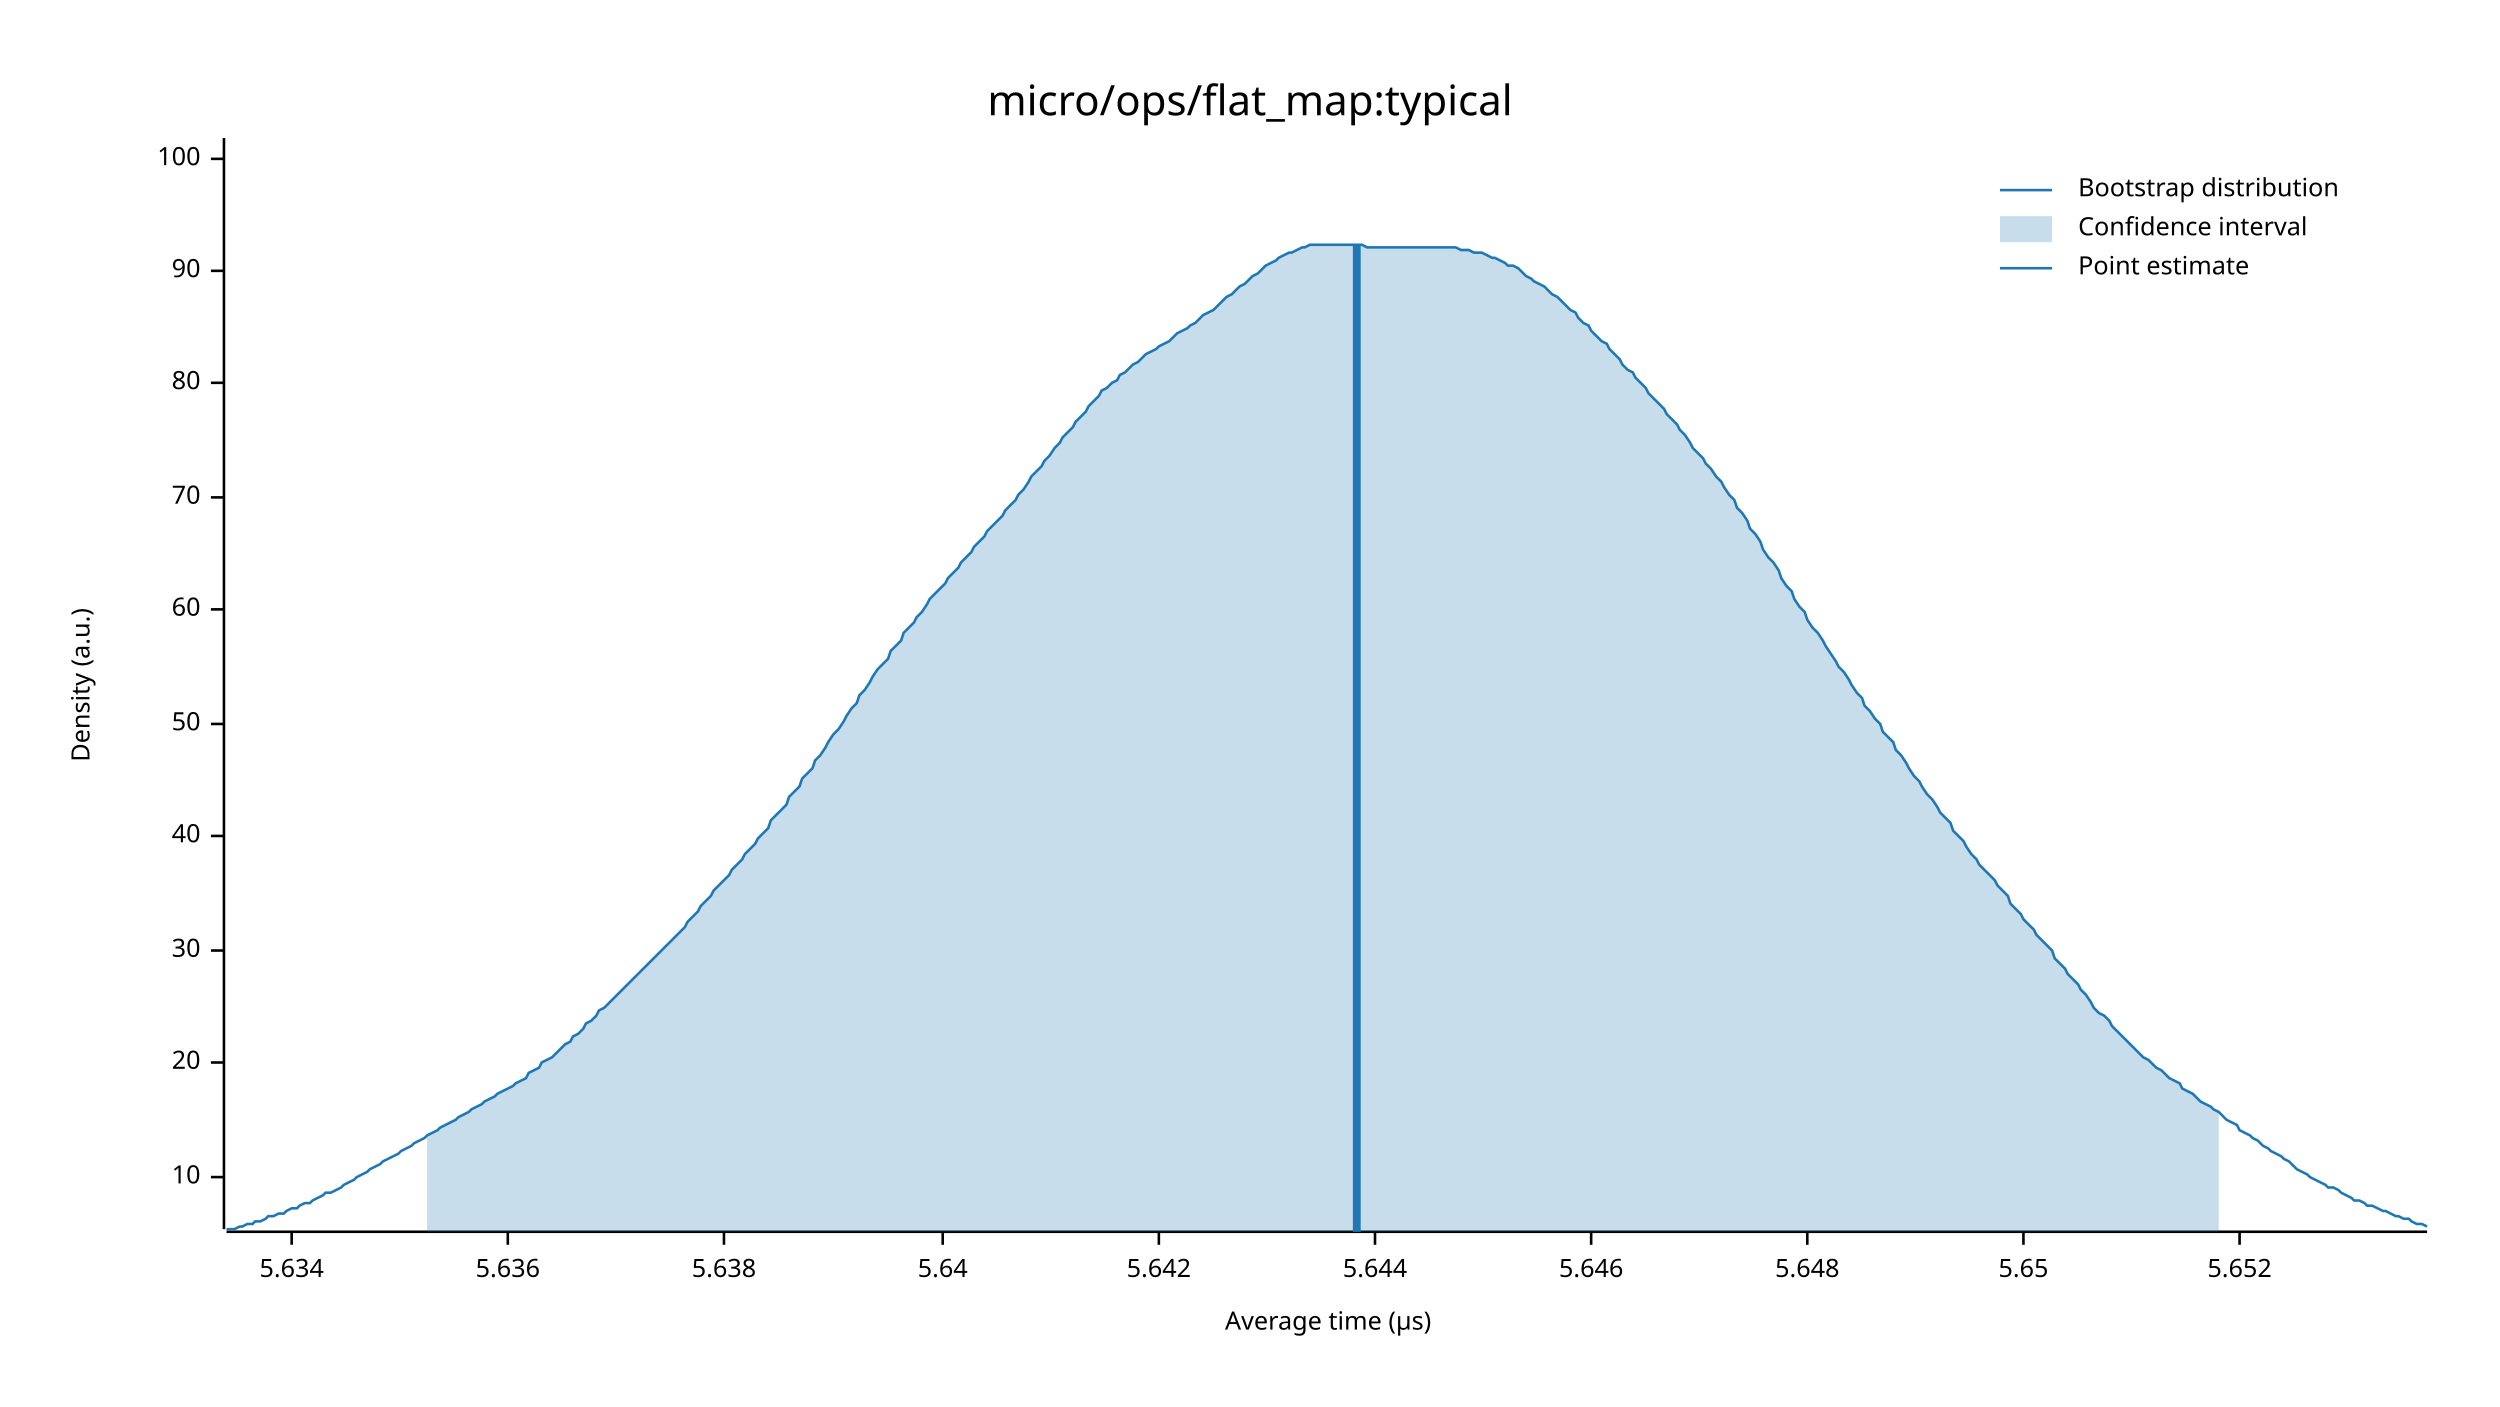
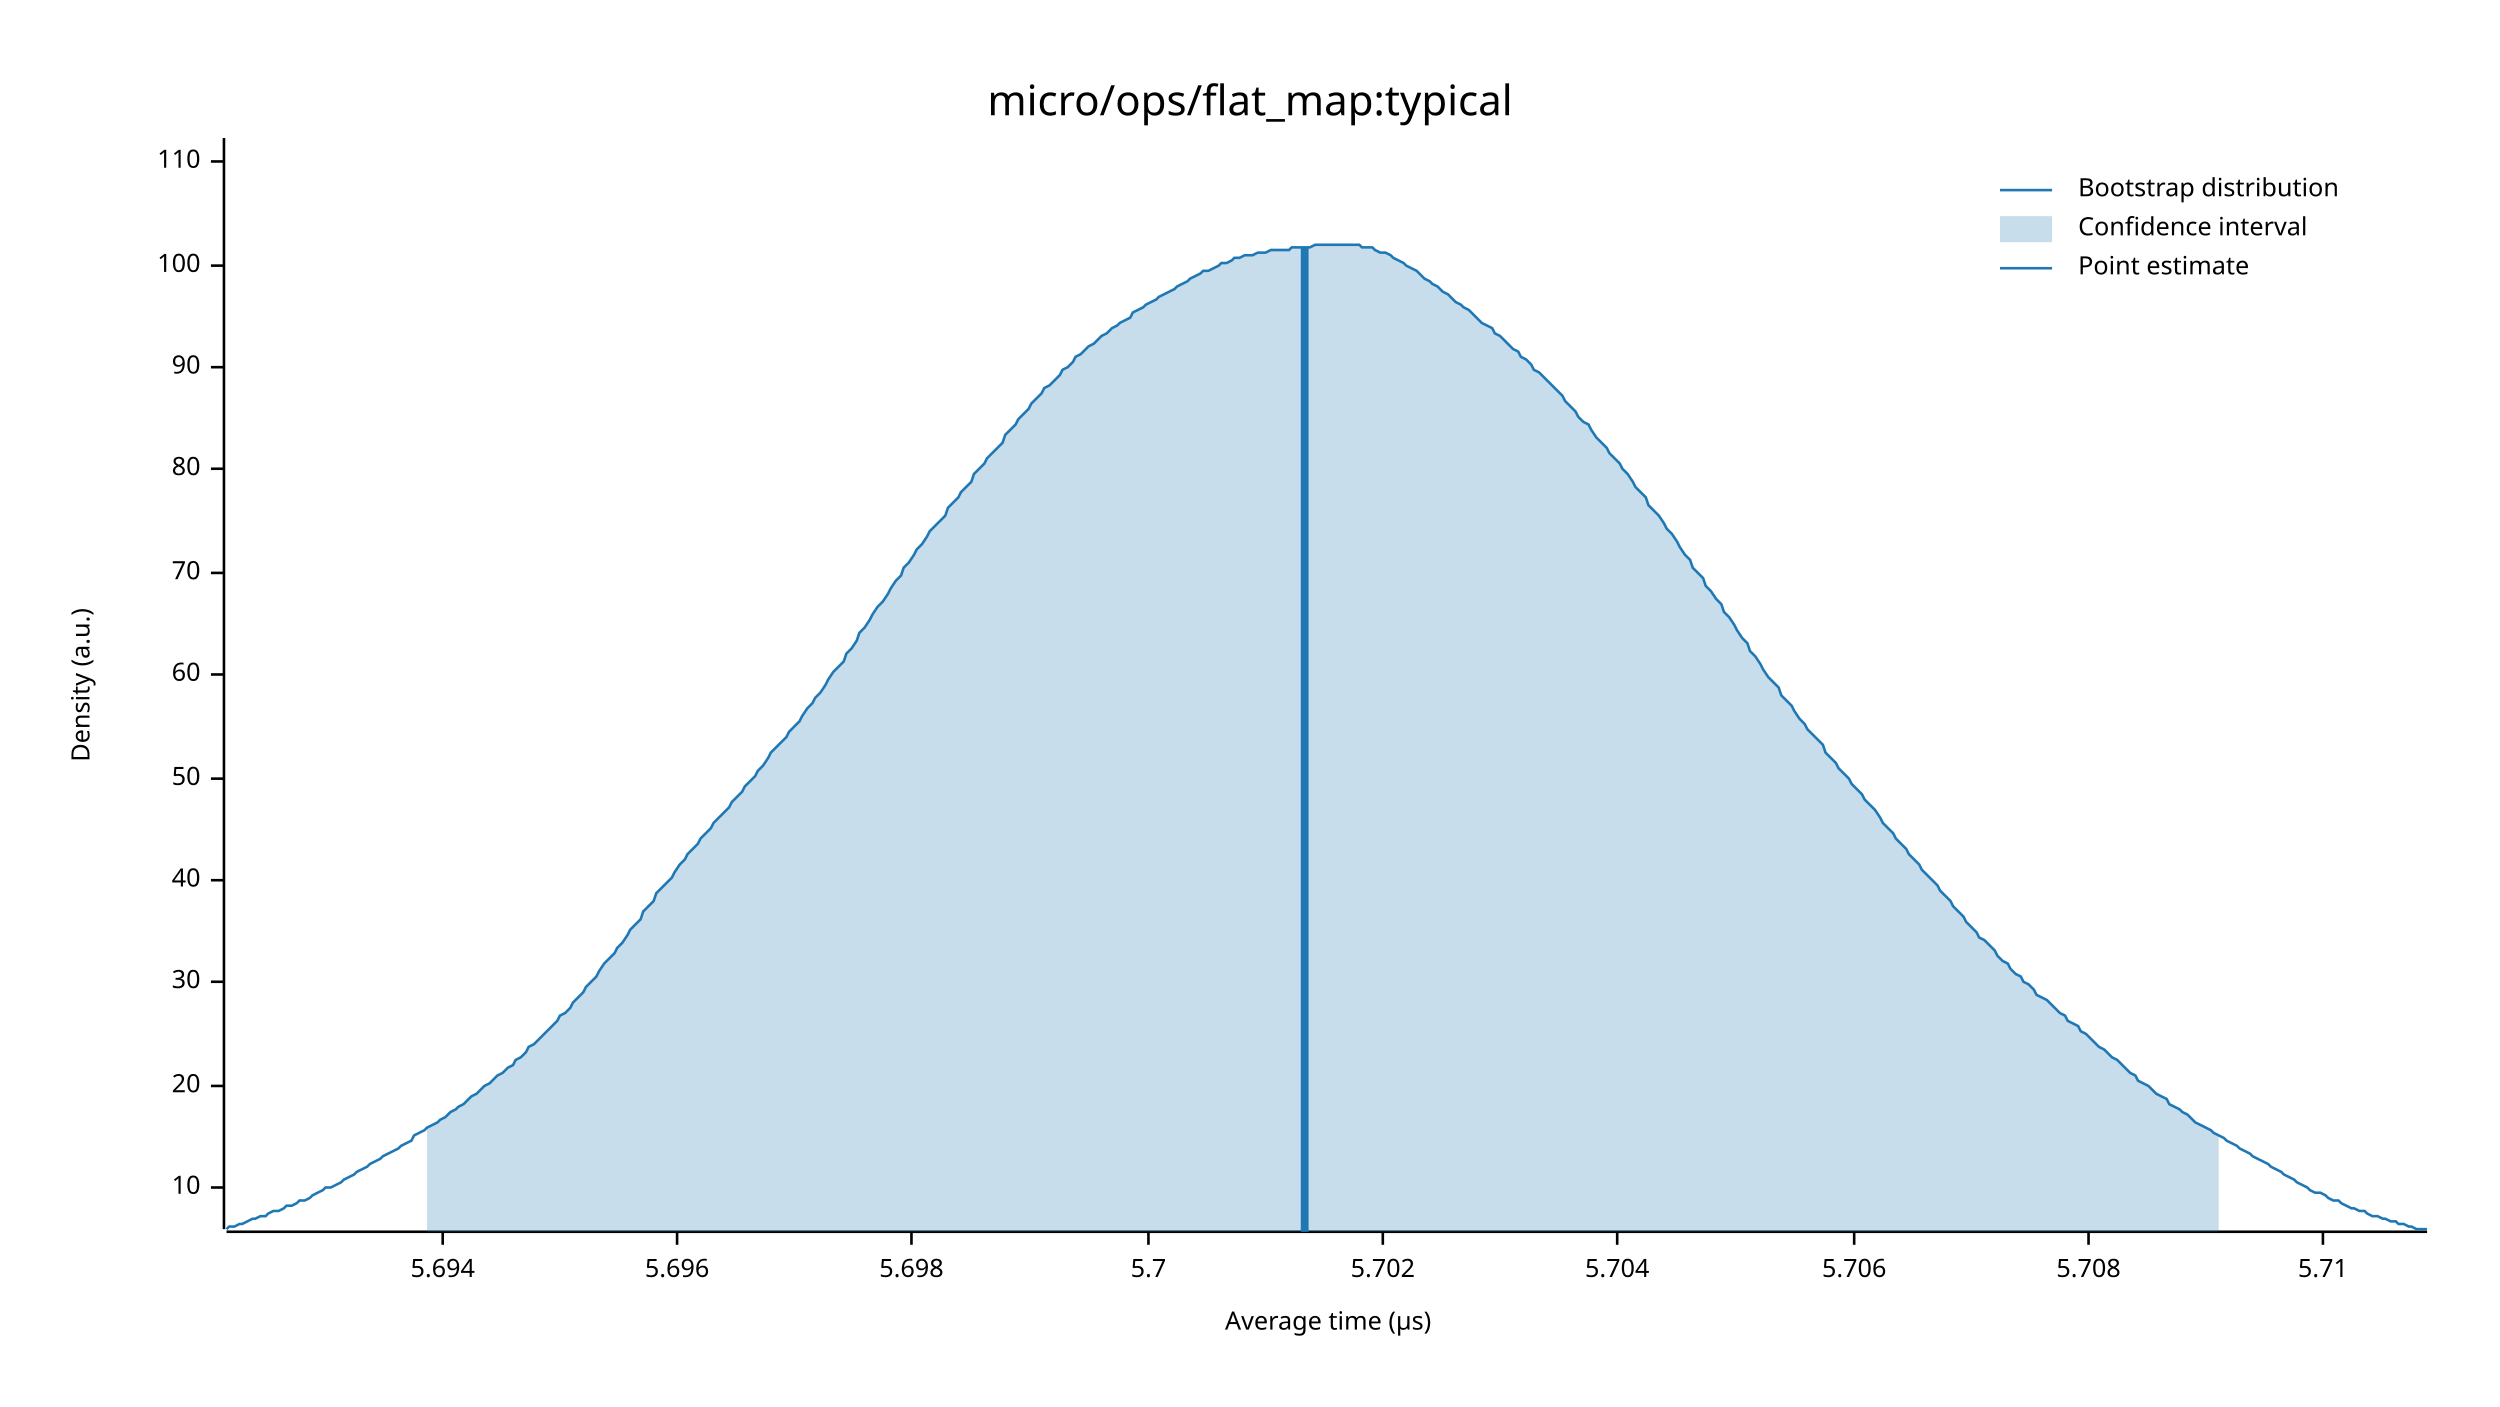
<svg xmlns="http://www.w3.org/2000/svg" width="960" height="540" viewBox="0 0 960 540">
  <text x="480" y="32" dy="0.76em" text-anchor="middle" font-family="sans-serif" font-size="16.129" opacity="1" fill="#000000">
micro/ops/flat_map:typical
</text>
  <text x="27" y="263" dy="0.76em" text-anchor="middle" font-family="sans-serif" font-size="9.677" opacity="1" fill="#000000" transform="rotate(270, 27, 263)">
Density (a.u.)
</text>
  <text x="510" y="513" dy="-0.5ex" text-anchor="middle" font-family="sans-serif" font-size="9.677" opacity="1" fill="#000000">
Average time (µs)
</text>
  <polyline fill="none" opacity="1" stroke="#000000" stroke-width="1" points="86,53 86,472 " />
-   <text x="77" y="452" dy="0.5ex" text-anchor="end" font-family="sans-serif" font-size="9.677" opacity="1" fill="#000000">
+   <text x="77" y="456" dy="0.5ex" text-anchor="end" font-family="sans-serif" font-size="9.677" opacity="1" fill="#000000">
10
</text>
-   <polyline fill="none" opacity="1" stroke="#000000" stroke-width="1" points="81,452 86,452 " />
-   <text x="77" y="408" dy="0.5ex" text-anchor="end" font-family="sans-serif" font-size="9.677" opacity="1" fill="#000000">
+   <polyline fill="none" opacity="1" stroke="#000000" stroke-width="1" points="81,456 86,456 " />
+   <text x="77" y="417" dy="0.5ex" text-anchor="end" font-family="sans-serif" font-size="9.677" opacity="1" fill="#000000">
20
</text>
-   <polyline fill="none" opacity="1" stroke="#000000" stroke-width="1" points="81,408 86,408 " />
-   <text x="77" y="365" dy="0.5ex" text-anchor="end" font-family="sans-serif" font-size="9.677" opacity="1" fill="#000000">
+   <polyline fill="none" opacity="1" stroke="#000000" stroke-width="1" points="81,417 86,417 " />
+   <text x="77" y="377" dy="0.5ex" text-anchor="end" font-family="sans-serif" font-size="9.677" opacity="1" fill="#000000">
30
</text>
-   <polyline fill="none" opacity="1" stroke="#000000" stroke-width="1" points="81,365 86,365 " />
-   <text x="77" y="321" dy="0.5ex" text-anchor="end" font-family="sans-serif" font-size="9.677" opacity="1" fill="#000000">
+   <polyline fill="none" opacity="1" stroke="#000000" stroke-width="1" points="81,377 86,377 " />
+   <text x="77" y="338" dy="0.5ex" text-anchor="end" font-family="sans-serif" font-size="9.677" opacity="1" fill="#000000">
40
</text>
-   <polyline fill="none" opacity="1" stroke="#000000" stroke-width="1" points="81,321 86,321 " />
-   <text x="77" y="278" dy="0.5ex" text-anchor="end" font-family="sans-serif" font-size="9.677" opacity="1" fill="#000000">
+   <polyline fill="none" opacity="1" stroke="#000000" stroke-width="1" points="81,338 86,338 " />
+   <text x="77" y="299" dy="0.5ex" text-anchor="end" font-family="sans-serif" font-size="9.677" opacity="1" fill="#000000">
50
</text>
-   <polyline fill="none" opacity="1" stroke="#000000" stroke-width="1" points="81,278 86,278 " />
-   <text x="77" y="234" dy="0.5ex" text-anchor="end" font-family="sans-serif" font-size="9.677" opacity="1" fill="#000000">
+   <polyline fill="none" opacity="1" stroke="#000000" stroke-width="1" points="81,299 86,299 " />
+   <text x="77" y="259" dy="0.5ex" text-anchor="end" font-family="sans-serif" font-size="9.677" opacity="1" fill="#000000">
60
</text>
-   <polyline fill="none" opacity="1" stroke="#000000" stroke-width="1" points="81,234 86,234 " />
-   <text x="77" y="191" dy="0.5ex" text-anchor="end" font-family="sans-serif" font-size="9.677" opacity="1" fill="#000000">
+   <polyline fill="none" opacity="1" stroke="#000000" stroke-width="1" points="81,259 86,259 " />
+   <text x="77" y="220" dy="0.5ex" text-anchor="end" font-family="sans-serif" font-size="9.677" opacity="1" fill="#000000">
70
</text>
-   <polyline fill="none" opacity="1" stroke="#000000" stroke-width="1" points="81,191 86,191 " />
-   <text x="77" y="147" dy="0.5ex" text-anchor="end" font-family="sans-serif" font-size="9.677" opacity="1" fill="#000000">
+   <polyline fill="none" opacity="1" stroke="#000000" stroke-width="1" points="81,220 86,220 " />
+   <text x="77" y="180" dy="0.5ex" text-anchor="end" font-family="sans-serif" font-size="9.677" opacity="1" fill="#000000">
80
</text>
-   <polyline fill="none" opacity="1" stroke="#000000" stroke-width="1" points="81,147 86,147 " />
-   <text x="77" y="104" dy="0.5ex" text-anchor="end" font-family="sans-serif" font-size="9.677" opacity="1" fill="#000000">
+   <polyline fill="none" opacity="1" stroke="#000000" stroke-width="1" points="81,180 86,180 " />
+   <text x="77" y="141" dy="0.5ex" text-anchor="end" font-family="sans-serif" font-size="9.677" opacity="1" fill="#000000">
90
</text>
-   <polyline fill="none" opacity="1" stroke="#000000" stroke-width="1" points="81,104 86,104 " />
-   <text x="77" y="61" dy="0.5ex" text-anchor="end" font-family="sans-serif" font-size="9.677" opacity="1" fill="#000000">
+   <polyline fill="none" opacity="1" stroke="#000000" stroke-width="1" points="81,141 86,141 " />
+   <text x="77" y="102" dy="0.5ex" text-anchor="end" font-family="sans-serif" font-size="9.677" opacity="1" fill="#000000">
100
</text>
-   <polyline fill="none" opacity="1" stroke="#000000" stroke-width="1" points="81,61 86,61 " />
+   <polyline fill="none" opacity="1" stroke="#000000" stroke-width="1" points="81,102 86,102 " />
+   <text x="77" y="62" dy="0.5ex" text-anchor="end" font-family="sans-serif" font-size="9.677" opacity="1" fill="#000000">
+ 110
+ </text>
+   <polyline fill="none" opacity="1" stroke="#000000" stroke-width="1" points="81,62 86,62 " />
  <polyline fill="none" opacity="1" stroke="#000000" stroke-width="1" points="87,473 932,473 " />
-   <text x="112" y="483" dy="0.76em" text-anchor="middle" font-family="sans-serif" font-size="9.677" opacity="1" fill="#000000">
- 5.634
+   <text x="170" y="483" dy="0.76em" text-anchor="middle" font-family="sans-serif" font-size="9.677" opacity="1" fill="#000000">
+ 5.694
</text>
-   <polyline fill="none" opacity="1" stroke="#000000" stroke-width="1" points="112,473 112,478 " />
-   <text x="195" y="483" dy="0.76em" text-anchor="middle" font-family="sans-serif" font-size="9.677" opacity="1" fill="#000000">
- 5.636
+   <polyline fill="none" opacity="1" stroke="#000000" stroke-width="1" points="170,473 170,478 " />
+   <text x="260" y="483" dy="0.76em" text-anchor="middle" font-family="sans-serif" font-size="9.677" opacity="1" fill="#000000">
+ 5.696
</text>
-   <polyline fill="none" opacity="1" stroke="#000000" stroke-width="1" points="195,473 195,478 " />
-   <text x="278" y="483" dy="0.76em" text-anchor="middle" font-family="sans-serif" font-size="9.677" opacity="1" fill="#000000">
- 5.638
+   <polyline fill="none" opacity="1" stroke="#000000" stroke-width="1" points="260,473 260,478 " />
+   <text x="350" y="483" dy="0.76em" text-anchor="middle" font-family="sans-serif" font-size="9.677" opacity="1" fill="#000000">
+ 5.698
</text>
-   <polyline fill="none" opacity="1" stroke="#000000" stroke-width="1" points="278,473 278,478 " />
-   <text x="362" y="483" dy="0.76em" text-anchor="middle" font-family="sans-serif" font-size="9.677" opacity="1" fill="#000000">
- 5.64
+   <polyline fill="none" opacity="1" stroke="#000000" stroke-width="1" points="350,473 350,478 " />
+   <text x="441" y="483" dy="0.76em" text-anchor="middle" font-family="sans-serif" font-size="9.677" opacity="1" fill="#000000">
+ 5.7
</text>
-   <polyline fill="none" opacity="1" stroke="#000000" stroke-width="1" points="362,473 362,478 " />
-   <text x="445" y="483" dy="0.76em" text-anchor="middle" font-family="sans-serif" font-size="9.677" opacity="1" fill="#000000">
- 5.642
+   <polyline fill="none" opacity="1" stroke="#000000" stroke-width="1" points="441,473 441,478 " />
+   <text x="531" y="483" dy="0.76em" text-anchor="middle" font-family="sans-serif" font-size="9.677" opacity="1" fill="#000000">
+ 5.702
</text>
-   <polyline fill="none" opacity="1" stroke="#000000" stroke-width="1" points="445,473 445,478 " />
-   <text x="528" y="483" dy="0.76em" text-anchor="middle" font-family="sans-serif" font-size="9.677" opacity="1" fill="#000000">
- 5.644
+   <polyline fill="none" opacity="1" stroke="#000000" stroke-width="1" points="531,473 531,478 " />
+   <text x="621" y="483" dy="0.76em" text-anchor="middle" font-family="sans-serif" font-size="9.677" opacity="1" fill="#000000">
+ 5.704
</text>
-   <polyline fill="none" opacity="1" stroke="#000000" stroke-width="1" points="528,473 528,478 " />
-   <text x="611" y="483" dy="0.76em" text-anchor="middle" font-family="sans-serif" font-size="9.677" opacity="1" fill="#000000">
- 5.646
+   <polyline fill="none" opacity="1" stroke="#000000" stroke-width="1" points="621,473 621,478 " />
+   <text x="712" y="483" dy="0.76em" text-anchor="middle" font-family="sans-serif" font-size="9.677" opacity="1" fill="#000000">
+ 5.706
</text>
-   <polyline fill="none" opacity="1" stroke="#000000" stroke-width="1" points="611,473 611,478 " />
-   <text x="694" y="483" dy="0.76em" text-anchor="middle" font-family="sans-serif" font-size="9.677" opacity="1" fill="#000000">
- 5.648
+   <polyline fill="none" opacity="1" stroke="#000000" stroke-width="1" points="712,473 712,478 " />
+   <text x="802" y="483" dy="0.76em" text-anchor="middle" font-family="sans-serif" font-size="9.677" opacity="1" fill="#000000">
+ 5.708
</text>
-   <polyline fill="none" opacity="1" stroke="#000000" stroke-width="1" points="694,473 694,478 " />
-   <text x="777" y="483" dy="0.76em" text-anchor="middle" font-family="sans-serif" font-size="9.677" opacity="1" fill="#000000">
- 5.65
+   <polyline fill="none" opacity="1" stroke="#000000" stroke-width="1" points="802,473 802,478 " />
+   <text x="892" y="483" dy="0.76em" text-anchor="middle" font-family="sans-serif" font-size="9.677" opacity="1" fill="#000000">
+ 5.71
</text>
-   <polyline fill="none" opacity="1" stroke="#000000" stroke-width="1" points="777,473 777,478 " />
-   <text x="860" y="483" dy="0.76em" text-anchor="middle" font-family="sans-serif" font-size="9.677" opacity="1" fill="#000000">
- 5.652
- </text>
-   <polyline fill="none" opacity="1" stroke="#000000" stroke-width="1" points="860,473 860,478 " />
-   <polyline fill="none" opacity="1" stroke="#1F78B4" stroke-width="1" points="87,472 88,472 90,472 92,471 93,471 95,470 97,470 98,469 100,469 102,468 103,467 105,467 107,466 109,466 110,465 112,464 114,464 115,463 117,462 119,462 120,461 122,460 124,459 125,458 127,458 129,457 131,456 132,455 134,454 136,453 137,452 139,451 141,450 142,449 144,448 146,447 147,446 149,445 151,444 153,443 154,442 156,441 158,440 159,439 161,438 163,437 164,436 166,435 168,434 169,433 171,432 173,431 175,430 176,429 178,428 180,427 181,426 183,425 185,424 186,423 188,422 190,421 191,420 193,419 195,418 197,417 198,416 200,415 202,414 203,412 205,411 207,410 208,408 210,407 212,406 214,404 215,403 217,401 219,400 220,398 222,397 224,395 225,393 227,392 229,390 230,388 232,387 234,385 236,383 237,382 239,380 241,378 242,377 244,375 246,373 247,372 249,370 251,368 252,367 254,365 256,363 258,361 259,360 261,358 263,356 264,354 266,352 268,350 269,348 271,346 273,344 274,342 276,340 278,338 280,336 281,334 283,332 285,330 286,328 288,326 290,324 291,322 293,320 295,318 296,315 298,313 300,311 302,309 303,306 305,304 307,302 308,299 310,297 312,295 313,292 315,290 317,287 318,285 320,282 322,280 324,277 325,275 327,272 329,270 330,267 332,265 334,262 335,260 337,257 339,255 341,253 342,250 344,248 346,246 347,243 349,241 351,239 352,237 354,235 356,232 357,230 359,228 361,226 363,224 364,222 366,220 368,218 369,216 371,214 373,212 374,210 376,208 378,206 379,204 381,202 383,200 385,198 386,196 388,194 390,192 391,190 393,188 395,185 396,183 398,181 400,179 401,177 403,175 405,172 407,170 408,168 410,166 412,164 413,162 415,160 417,158 418,156 420,154 422,152 423,150 425,149 427,147 429,146 430,144 432,143 434,141 435,140 437,139 439,137 440,136 442,135 444,134 445,133 447,132 449,131 451,129 452,128 454,127 456,126 457,125 459,124 461,122 462,121 464,120 466,119 468,117 469,116 471,114 473,113 474,112 476,110 478,109 479,108 481,106 483,105 484,104 486,102 488,101 490,100 491,99 493,98 495,97 496,97 498,96 500,95 501,95 503,94 505,94 506,94 508,94 510,94 512,94 513,94 515,94 517,94 518,94 520,94 522,94 523,94 525,95 527,95 528,95 530,95 532,95 534,95 535,95 537,95 539,95 540,95 542,95 544,95 545,95 547,95 549,95 550,95 552,95 554,95 556,95 557,95 559,95 561,96 562,96 564,96 566,97 567,97 569,97 571,98 573,99 574,99 576,100 578,101 579,102 581,102 583,103 584,104 586,106 588,107 589,108 591,109 593,110 595,112 596,113 598,114 600,116 601,117 603,119 605,120 606,122 608,124 610,125 611,127 613,129 615,131 617,132 618,134 620,136 622,138 623,140 625,142 627,143 628,145 630,147 632,149 633,151 635,153 637,155 639,157 640,159 642,161 644,163 645,165 647,167 649,170 650,172 652,174 654,176 655,178 657,180 659,183 661,185 662,187 664,190 666,192 667,195 669,197 671,200 672,203 674,205 676,208 677,211 679,214 681,216 683,219 684,222 686,225 688,227 689,230 691,233 693,235 694,238 696,241 698,243 700,246 701,248 703,251 705,254 706,256 708,258 710,261 711,263 713,266 715,268 716,271 718,273 720,276 722,278 723,281 725,283 727,285 728,288 730,290 732,293 733,295 735,298 737,300 738,302 740,305 742,307 744,310 745,312 747,314 749,316 750,319 752,321 754,323 755,325 757,328 759,330 760,332 762,334 764,336 766,338 767,340 769,342 771,344 772,347 774,349 776,351 777,353 779,355 781,357 782,359 784,361 786,363 788,365 789,368 791,370 793,372 794,374 796,376 798,378 799,380 801,382 803,385 804,387 806,389 808,390 810,392 811,394 813,396 815,398 816,399 818,401 820,403 821,404 823,406 825,407 827,409 828,410 830,411 832,413 833,414 835,415 837,416 838,418 840,419 842,420 843,421 845,423 847,424 849,425 850,426 852,427 854,429 855,430 857,431 859,432 860,434 862,435 864,436 865,437 867,438 869,440 871,441 872,442 874,443 876,444 877,445 879,446 881,448 882,449 884,450 886,451 887,452 889,453 891,454 893,455 894,456 896,456 898,457 899,458 901,459 903,460 904,461 906,461 908,462 909,463 911,463 913,464 915,465 916,465 918,466 920,467 921,467 923,468 925,468 926,469 928,470 930,470 932,471 " />
-   <polygon opacity="0.25" fill="#1F78B4" points="164,436 166,435 168,434 169,433 171,432 173,431 175,430 176,429 178,428 180,427 181,426 183,425 185,424 186,423 188,422 190,421 191,420 193,419 195,418 197,417 198,416 200,415 202,414 203,412 205,411 207,410 208,408 210,407 212,406 214,404 215,403 217,401 219,400 220,398 222,397 224,395 225,393 227,392 229,390 230,388 232,387 234,385 236,383 237,382 239,380 241,378 242,377 244,375 246,373 247,372 249,370 251,368 252,367 254,365 256,363 258,361 259,360 261,358 263,356 264,354 266,352 268,350 269,348 271,346 273,344 274,342 276,340 278,338 280,336 281,334 283,332 285,330 286,328 288,326 290,324 291,322 293,320 295,318 296,315 298,313 300,311 302,309 303,306 305,304 307,302 308,299 310,297 312,295 313,292 315,290 317,287 318,285 320,282 322,280 324,277 325,275 327,272 329,270 330,267 332,265 334,262 335,260 337,257 339,255 341,253 342,250 344,248 346,246 347,243 349,241 351,239 352,237 354,235 356,232 357,230 359,228 361,226 363,224 364,222 366,220 368,218 369,216 371,214 373,212 374,210 376,208 378,206 379,204 381,202 383,200 385,198 386,196 388,194 390,192 391,190 393,188 395,185 396,183 398,181 400,179 401,177 403,175 405,172 407,170 408,168 410,166 412,164 413,162 415,160 417,158 418,156 420,154 422,152 423,150 425,149 427,147 429,146 430,144 432,143 434,141 435,140 437,139 439,137 440,136 442,135 444,134 445,133 447,132 449,131 451,129 452,128 454,127 456,126 457,125 459,124 461,122 462,121 464,120 466,119 468,117 469,116 471,114 473,113 474,112 476,110 478,109 479,108 481,106 483,105 484,104 486,102 488,101 490,100 491,99 493,98 495,97 496,97 498,96 500,95 501,95 503,94 505,94 506,94 508,94 510,94 512,94 513,94 515,94 517,94 518,94 520,94 522,94 523,94 525,95 527,95 528,95 530,95 532,95 534,95 535,95 537,95 539,95 540,95 542,95 544,95 545,95 547,95 549,95 550,95 552,95 554,95 556,95 557,95 559,95 561,96 562,96 564,96 566,97 567,97 569,97 571,98 573,99 574,99 576,100 578,101 579,102 581,102 583,103 584,104 586,106 588,107 589,108 591,109 593,110 595,112 596,113 598,114 600,116 601,117 603,119 605,120 606,122 608,124 610,125 611,127 613,129 615,131 617,132 618,134 620,136 622,138 623,140 625,142 627,143 628,145 630,147 632,149 633,151 635,153 637,155 639,157 640,159 642,161 644,163 645,165 647,167 649,170 650,172 652,174 654,176 655,178 657,180 659,183 661,185 662,187 664,190 666,192 667,195 669,197 671,200 672,203 674,205 676,208 677,211 679,214 681,216 683,219 684,222 686,225 688,227 689,230 691,233 693,235 694,238 696,241 698,243 700,246 701,248 703,251 705,254 706,256 708,258 710,261 711,263 713,266 715,268 716,271 718,273 720,276 722,278 723,281 725,283 727,285 728,288 730,290 732,293 733,295 735,298 737,300 738,302 740,305 742,307 744,310 745,312 747,314 749,316 750,319 752,321 754,323 755,325 757,328 759,330 760,332 762,334 764,336 766,338 767,340 769,342 771,344 772,347 774,349 776,351 777,353 779,355 781,357 782,359 784,361 786,363 788,365 789,368 791,370 793,372 794,374 796,376 798,378 799,380 801,382 803,385 804,387 806,389 808,390 810,392 811,394 813,396 815,398 816,399 818,401 820,403 821,404 823,406 825,407 827,409 828,410 830,411 832,413 833,414 835,415 837,416 838,418 840,419 842,420 843,421 845,423 847,424 849,425 850,426 852,427 852,473 164,473 " />
-   <polyline fill="none" opacity="1" stroke="#1F78B4" stroke-width="3" points="521,473 521,94 " />
+   <polyline fill="none" opacity="1" stroke="#000000" stroke-width="1" points="892,473 892,478 " />
+   <polyline fill="none" opacity="1" stroke="#1F78B4" stroke-width="1" points="87,472 88,471 90,471 92,470 93,470 95,469 97,468 98,468 100,467 102,467 103,466 105,465 107,465 109,464 110,463 112,463 114,462 115,461 117,461 119,460 120,459 122,458 124,457 125,456 127,456 129,455 131,454 132,453 134,452 136,451 137,450 139,449 141,448 142,447 144,446 146,445 147,444 149,443 151,442 153,441 154,440 156,439 158,438 159,436 161,435 163,434 164,433 166,432 168,431 169,430 171,429 173,427 175,426 176,425 178,424 180,422 181,421 183,420 185,418 186,417 188,416 190,414 191,413 193,412 195,410 197,409 198,407 200,406 202,404 203,402 205,401 207,399 208,398 210,396 212,394 214,392 215,390 217,389 219,387 220,385 222,383 224,381 225,379 227,377 229,375 230,373 232,370 234,368 236,366 237,364 239,362 241,359 242,357 244,355 246,353 247,350 249,348 251,346 252,343 254,341 256,339 258,337 259,335 261,332 263,330 264,328 266,326 268,324 269,322 271,320 273,318 274,316 276,314 278,312 280,310 281,308 283,306 285,304 286,302 288,300 290,298 291,296 293,294 295,291 296,289 298,287 300,285 302,283 303,281 305,279 307,277 308,275 310,272 312,270 313,268 315,266 317,263 318,261 320,258 322,256 324,254 325,251 327,249 329,246 330,243 332,241 334,238 335,236 337,233 339,231 341,228 342,226 344,223 346,221 347,218 349,216 351,213 352,211 354,209 356,206 357,204 359,202 361,200 363,198 364,195 366,193 368,191 369,189 371,187 373,185 374,182 376,180 378,178 379,176 381,174 383,172 385,170 386,167 388,165 390,163 391,161 393,159 395,157 396,155 398,153 400,151 401,149 403,148 405,146 407,144 408,142 410,141 412,139 413,137 415,136 417,134 418,133 420,132 422,130 423,129 425,128 427,126 429,125 430,124 432,123 434,122 435,120 437,119 439,118 440,117 442,116 444,115 445,114 447,113 449,112 451,111 452,110 454,109 456,108 457,107 459,106 461,105 462,104 464,104 466,103 468,102 469,101 471,101 473,100 474,99 476,99 478,98 479,98 481,98 483,97 484,97 486,97 488,96 490,96 491,96 493,96 495,96 496,95 498,95 500,95 501,95 503,95 505,94 506,94 508,94 510,94 512,94 513,94 515,94 517,94 518,94 520,94 522,94 523,95 525,95 527,95 528,96 530,97 532,97 534,98 535,99 537,100 539,101 540,102 542,103 544,104 545,105 547,107 549,108 550,109 552,110 554,112 556,113 557,114 559,116 561,117 562,118 564,119 566,121 567,122 569,124 571,125 573,126 574,128 576,129 578,131 579,132 581,134 583,135 584,137 586,138 588,140 589,142 591,143 593,145 595,147 596,148 598,150 600,152 601,154 603,156 605,158 606,160 608,162 610,163 611,165 613,168 615,170 617,172 618,174 620,176 622,178 623,180 625,182 627,185 628,187 630,189 632,191 633,194 635,196 637,198 639,201 640,203 642,205 644,208 645,210 647,213 649,215 650,218 652,220 654,222 655,225 657,227 659,230 661,232 662,235 664,237 666,240 667,242 669,245 671,247 672,250 674,252 676,255 677,257 679,260 681,262 683,264 684,267 686,269 688,271 689,273 691,276 693,278 694,280 696,282 698,284 700,286 701,289 703,291 705,293 706,295 708,297 710,299 711,301 713,303 715,305 716,307 718,309 720,311 722,314 723,316 725,318 727,320 728,322 730,324 732,326 733,328 735,330 737,332 738,334 740,336 742,338 744,340 745,342 747,344 749,346 750,348 752,350 754,352 755,354 757,356 759,358 760,360 762,361 764,363 766,365 767,367 769,369 771,370 772,372 774,374 776,375 777,377 779,378 781,380 782,382 784,383 786,384 788,386 789,387 791,389 793,390 794,392 796,393 798,394 799,396 801,397 803,399 804,400 806,402 808,403 810,405 811,406 813,407 815,409 816,410 818,412 820,413 821,415 823,416 825,417 827,419 828,420 830,421 832,422 833,424 835,425 837,426 838,427 840,428 842,430 843,431 845,432 847,433 849,434 850,435 852,436 854,437 855,438 857,439 859,440 860,441 862,442 864,443 865,444 867,445 869,446 871,447 872,448 874,449 876,450 877,451 879,452 881,453 882,454 884,455 886,456 887,457 889,458 891,458 893,459 894,460 896,461 898,461 899,462 901,463 903,464 904,464 906,465 908,465 909,466 911,467 913,467 915,468 916,468 918,469 920,469 921,470 923,470 925,471 926,471 928,472 930,472 932,472 " />
+   <polygon opacity="0.25" fill="#1F78B4" points="164,433 166,432 168,431 169,430 171,429 173,427 175,426 176,425 178,424 180,422 181,421 183,420 185,418 186,417 188,416 190,414 191,413 193,412 195,410 197,409 198,407 200,406 202,404 203,402 205,401 207,399 208,398 210,396 212,394 214,392 215,390 217,389 219,387 220,385 222,383 224,381 225,379 227,377 229,375 230,373 232,370 234,368 236,366 237,364 239,362 241,359 242,357 244,355 246,353 247,350 249,348 251,346 252,343 254,341 256,339 258,337 259,335 261,332 263,330 264,328 266,326 268,324 269,322 271,320 273,318 274,316 276,314 278,312 280,310 281,308 283,306 285,304 286,302 288,300 290,298 291,296 293,294 295,291 296,289 298,287 300,285 302,283 303,281 305,279 307,277 308,275 310,272 312,270 313,268 315,266 317,263 318,261 320,258 322,256 324,254 325,251 327,249 329,246 330,243 332,241 334,238 335,236 337,233 339,231 341,228 342,226 344,223 346,221 347,218 349,216 351,213 352,211 354,209 356,206 357,204 359,202 361,200 363,198 364,195 366,193 368,191 369,189 371,187 373,185 374,182 376,180 378,178 379,176 381,174 383,172 385,170 386,167 388,165 390,163 391,161 393,159 395,157 396,155 398,153 400,151 401,149 403,148 405,146 407,144 408,142 410,141 412,139 413,137 415,136 417,134 418,133 420,132 422,130 423,129 425,128 427,126 429,125 430,124 432,123 434,122 435,120 437,119 439,118 440,117 442,116 444,115 445,114 447,113 449,112 451,111 452,110 454,109 456,108 457,107 459,106 461,105 462,104 464,104 466,103 468,102 469,101 471,101 473,100 474,99 476,99 478,98 479,98 481,98 483,97 484,97 486,97 488,96 490,96 491,96 493,96 495,96 496,95 498,95 500,95 501,95 503,95 505,94 506,94 508,94 510,94 512,94 513,94 515,94 517,94 518,94 520,94 522,94 523,95 525,95 527,95 528,96 530,97 532,97 534,98 535,99 537,100 539,101 540,102 542,103 544,104 545,105 547,107 549,108 550,109 552,110 554,112 556,113 557,114 559,116 561,117 562,118 564,119 566,121 567,122 569,124 571,125 573,126 574,128 576,129 578,131 579,132 581,134 583,135 584,137 586,138 588,140 589,142 591,143 593,145 595,147 596,148 598,150 600,152 601,154 603,156 605,158 606,160 608,162 610,163 611,165 613,168 615,170 617,172 618,174 620,176 622,178 623,180 625,182 627,185 628,187 630,189 632,191 633,194 635,196 637,198 639,201 640,203 642,205 644,208 645,210 647,213 649,215 650,218 652,220 654,222 655,225 657,227 659,230 661,232 662,235 664,237 666,240 667,242 669,245 671,247 672,250 674,252 676,255 677,257 679,260 681,262 683,264 684,267 686,269 688,271 689,273 691,276 693,278 694,280 696,282 698,284 700,286 701,289 703,291 705,293 706,295 708,297 710,299 711,301 713,303 715,305 716,307 718,309 720,311 722,314 723,316 725,318 727,320 728,322 730,324 732,326 733,328 735,330 737,332 738,334 740,336 742,338 744,340 745,342 747,344 749,346 750,348 752,350 754,352 755,354 757,356 759,358 760,360 762,361 764,363 766,365 767,367 769,369 771,370 772,372 774,374 776,375 777,377 779,378 781,380 782,382 784,383 786,384 788,386 789,387 791,389 793,390 794,392 796,393 798,394 799,396 801,397 803,399 804,400 806,402 808,403 810,405 811,406 813,407 815,409 816,410 818,412 820,413 821,415 823,416 825,417 827,419 828,420 830,421 832,422 833,424 835,425 837,426 838,427 840,428 842,430 843,431 845,432 847,433 849,434 850,435 852,436 852,473 164,473 " />
+   <polyline fill="none" opacity="1" stroke="#1F78B4" stroke-width="3" points="501,473 501,95 " />
  <text x="798" y="68" dy="0.76em" text-anchor="start" font-family="sans-serif" font-size="9.677" opacity="1" fill="#000000">
Bootstrap distribution
</text>
  <text x="798" y="83" dy="0.76em" text-anchor="start" font-family="sans-serif" font-size="9.677" opacity="1" fill="#000000">
Confidence interval
</text>
  <text x="798" y="98" dy="0.76em" text-anchor="start" font-family="sans-serif" font-size="9.677" opacity="1" fill="#000000">
Point estimate
</text>
  <polyline fill="none" opacity="1" stroke="#1F78B4" stroke-width="1" points="768,73 788,73 " />
  <rect x="768" y="83" width="20" height="10" opacity="0.25" fill="#1F78B4" stroke="none" />
  <polyline fill="none" opacity="1" stroke="#1F78B4" stroke-width="1" points="768,103 788,103 " />
</svg>
